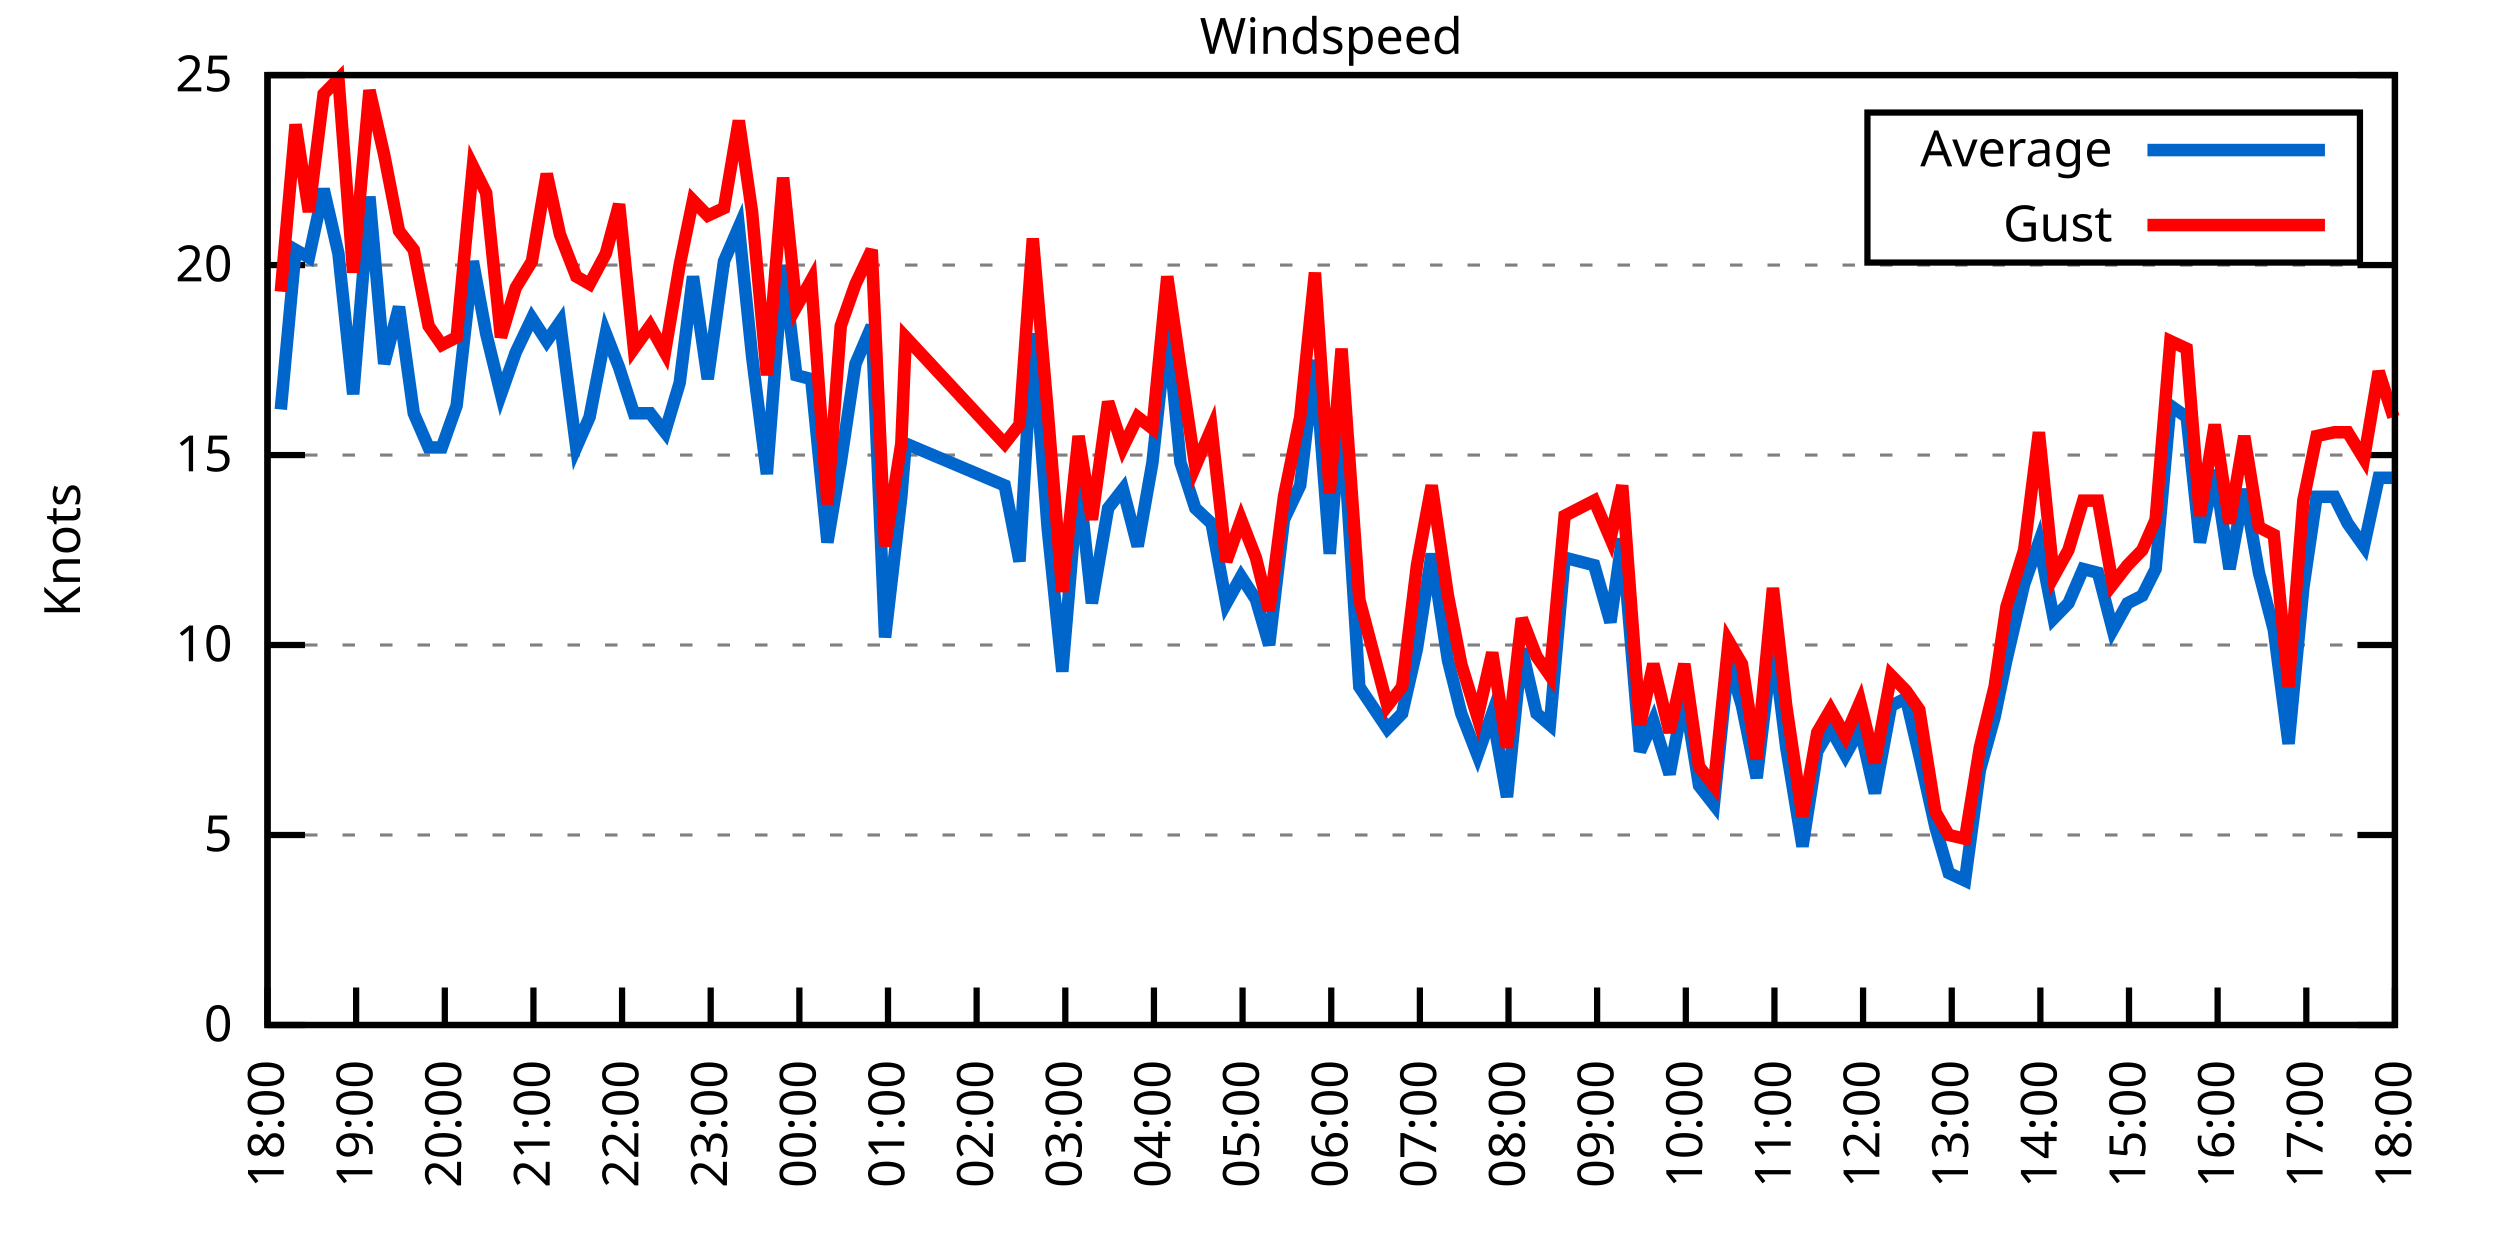
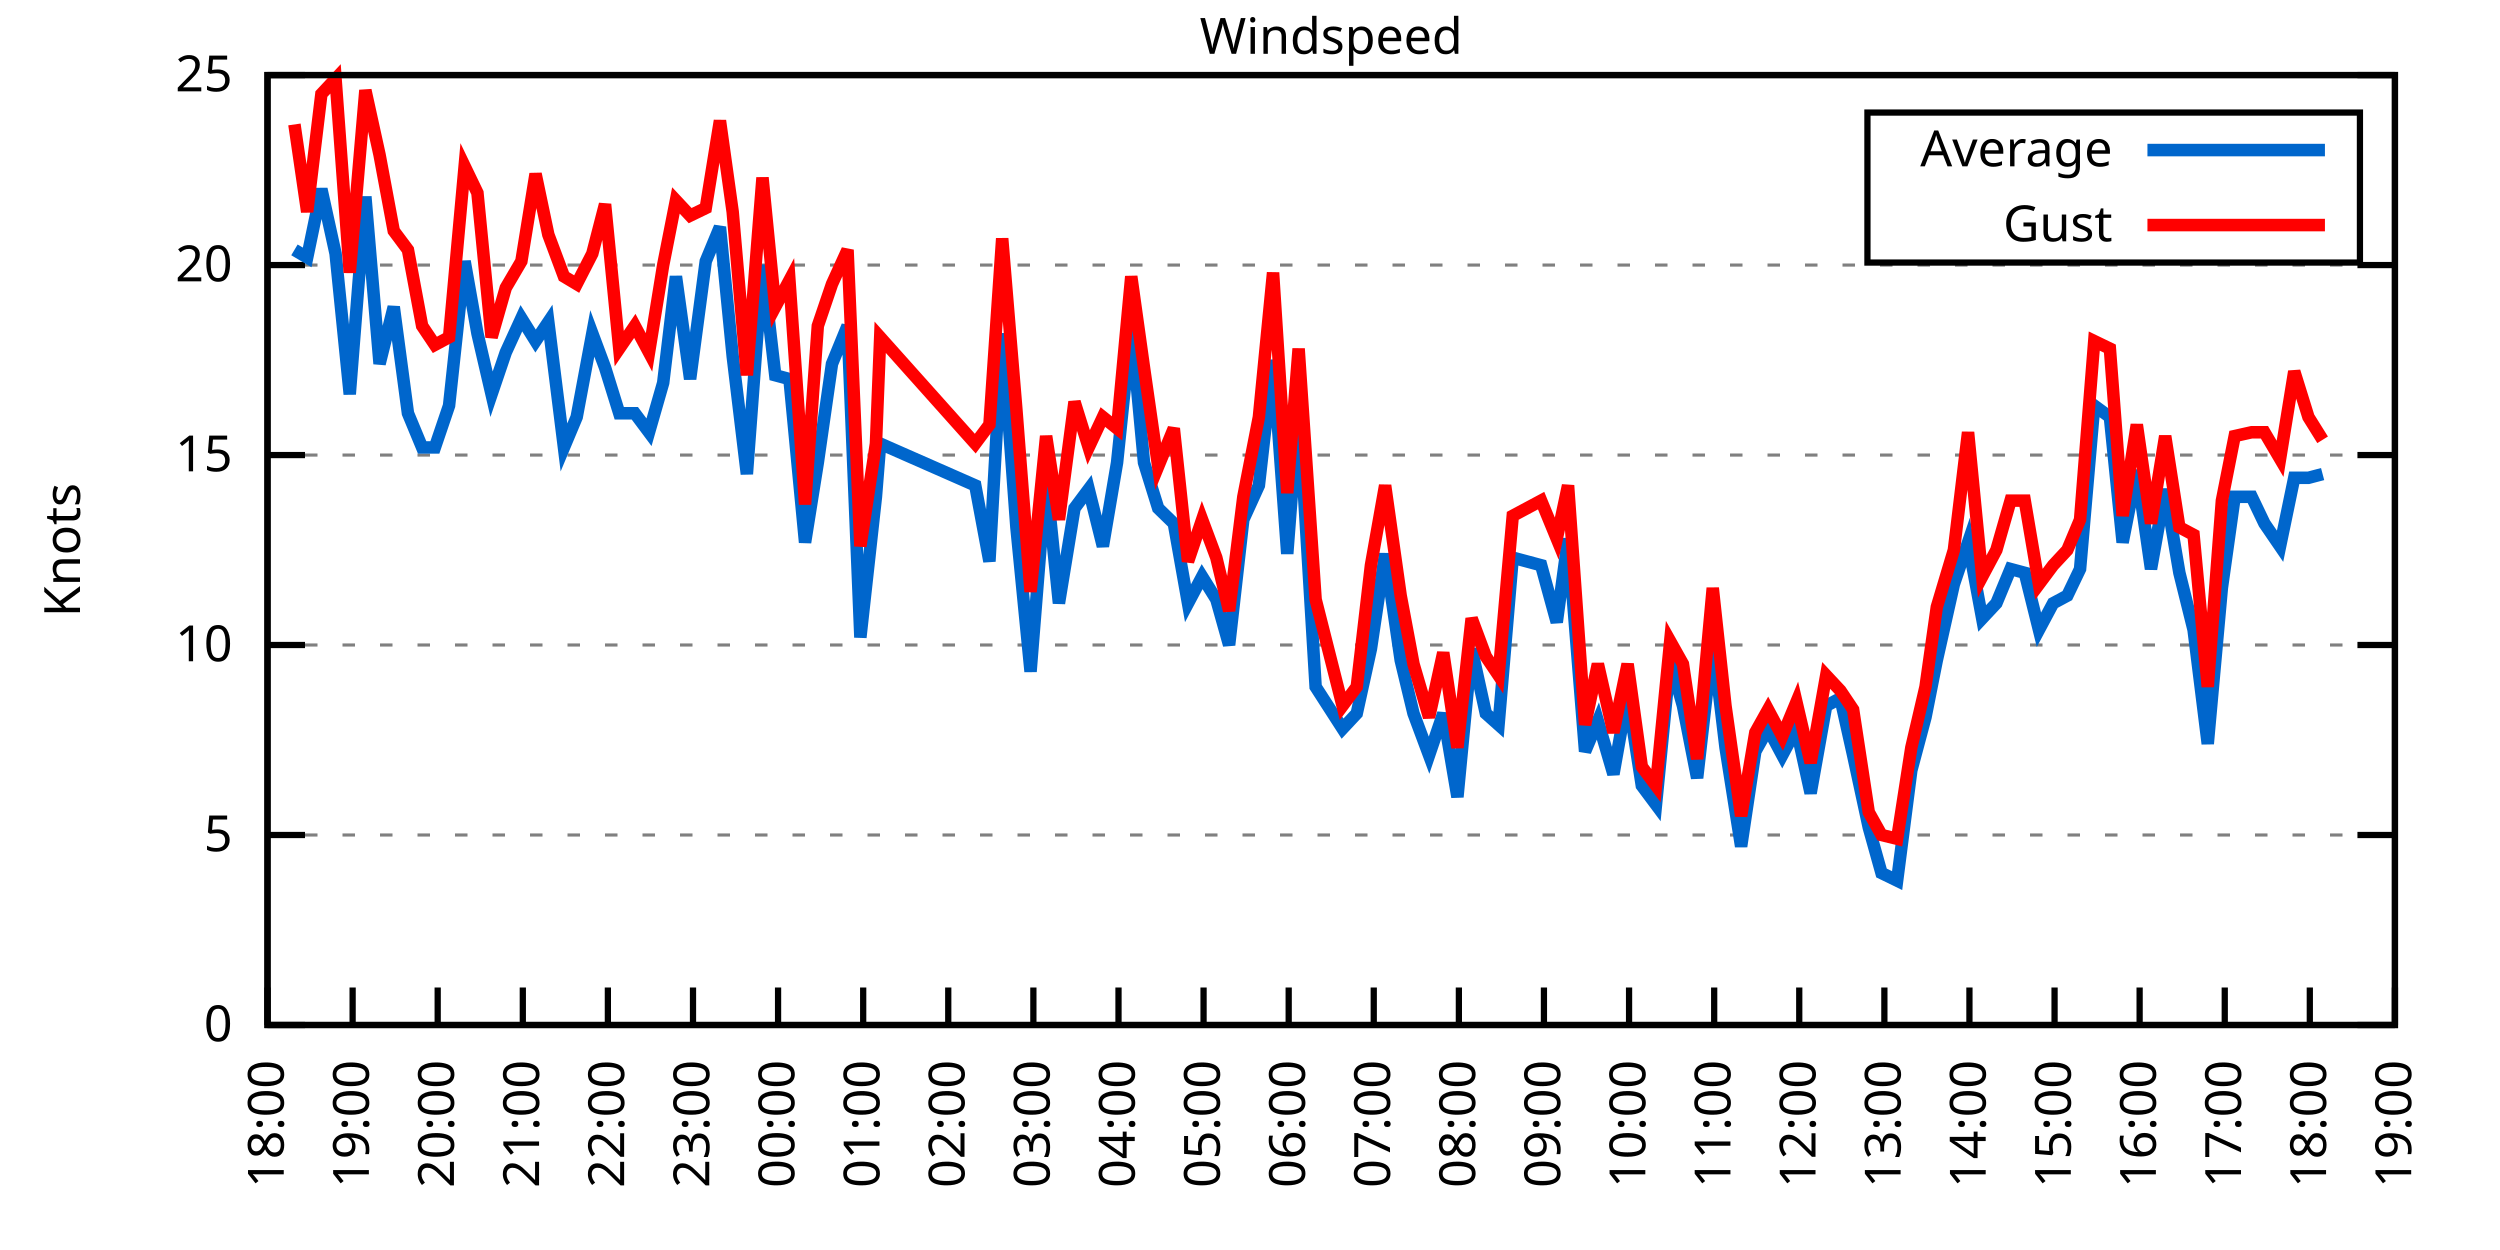
<svg xmlns="http://www.w3.org/2000/svg" xmlns:xlink="http://www.w3.org/1999/xlink" width="400" height="200" viewBox="0 0 400 200">
  <g id="gnuplot_canvas">
    <rect x="0" y="0" width="400" height="200" fill="none" />
    <defs>
      <circle id="gpDot" r="0.5" stroke-width="0.5" stroke="currentColor" />
      <path id="gpPt0" stroke-width="0.333" stroke="currentColor" d="M-1,0 h2 M0,-1 v2" />
      <path id="gpPt1" stroke-width="0.333" stroke="currentColor" d="M-1,-1 L1,1 M1,-1 L-1,1" />
      <path id="gpPt2" stroke-width="0.333" stroke="currentColor" d="M-1,0 L1,0 M0,-1 L0,1 M-1,-1 L1,1 M-1,1 L1,-1" />
      <rect id="gpPt3" stroke-width="0.333" stroke="currentColor" x="-1" y="-1" width="2" height="2" />
      <rect id="gpPt4" stroke-width="0.333" stroke="currentColor" fill="currentColor" x="-1" y="-1" width="2" height="2" />
      <circle id="gpPt5" stroke-width="0.333" stroke="currentColor" cx="0" cy="0" r="1" />
      <use xlink:href="#gpPt5" id="gpPt6" fill="currentColor" stroke="none" />
      <path id="gpPt7" stroke-width="0.333" stroke="currentColor" d="M0,-1.33 L-1.33,0.67 L1.33,0.67 z" />
      <use xlink:href="#gpPt7" id="gpPt8" fill="currentColor" stroke="none" />
      <use xlink:href="#gpPt7" id="gpPt9" stroke="currentColor" transform="rotate(180)" />
      <use xlink:href="#gpPt9" id="gpPt10" fill="currentColor" stroke="none" />
      <use xlink:href="#gpPt3" id="gpPt11" stroke="currentColor" transform="rotate(45)" />
      <use xlink:href="#gpPt11" id="gpPt12" fill="currentColor" stroke="none" />
      <path id="gpPt13" stroke-width="0.333" stroke="currentColor" d="M0,1.330 L1.265,0.411 L0.782,-1.067 L-0.782,-1.076 L-1.265,0.411 z" />
      <use xlink:href="#gpPt13" id="gpPt14" fill="currentColor" stroke="none" />
      <filter id="textbox" filterUnits="objectBoundingBox" x="0" y="0" height="1" width="1">
        <feFlood flood-color="white" flood-opacity="1" result="bgnd" />
        <feComposite in="SourceGraphic" in2="bgnd" operator="atop" />
      </filter>
      <filter id="greybox" filterUnits="objectBoundingBox" x="0" y="0" height="1" width="1">
        <feFlood flood-color="lightgrey" flood-opacity="1" result="grey" />
        <feComposite in="SourceGraphic" in2="grey" operator="atop" />
      </filter>
    </defs>
    <g fill="none" color="white" stroke="currentColor" stroke-width="1.00" stroke-linecap="butt" stroke-linejoin="miter">
</g>
    <g fill="none" color="black" stroke="currentColor" stroke-width="1.00" stroke-linecap="butt" stroke-linejoin="miter">
      <g stroke="none" shape-rendering="crispEdges">
        <polygon fill="rgb(255, 255, 255)" points="42.80,164.00 383.18,164.00 383.18,12.02 42.80,12.02 " />
      </g>
    </g>
    <g fill="none" color="black" stroke="currentColor" stroke-width="1.00" stroke-linecap="butt" stroke-linejoin="miter">
</g>
    <g fill="none" color="black" stroke="black" stroke-width="0.50" stroke-linecap="butt" stroke-linejoin="miter">
</g>
    <g fill="none" color="gray" stroke="currentColor" stroke-width="0.50" stroke-linecap="butt" stroke-linejoin="miter">
      <path stroke="gray" stroke-dasharray="2,4" class="gridline" d="M42.80,164.00 L383.19,164.00  " />
    </g>
    <g fill="none" color="gray" stroke="gray" stroke-width="1.00" stroke-linecap="butt" stroke-linejoin="miter">
</g>
    <g fill="none" color="black" stroke="currentColor" stroke-width="1.00" stroke-linecap="butt" stroke-linejoin="miter">
      <path stroke="black" d="M42.80,164.00 L48.80,164.00 M383.19,164.00 L377.19,164.00  " />
      <g transform="translate(37.20,166.60)" stroke="none" fill="black" font-family="Sans" font-size="8.00" text-anchor="end">
        <text>
          <tspan font-family="Sans"> 0</tspan>
        </text>
      </g>
    </g>
    <g fill="none" color="black" stroke="currentColor" stroke-width="1.00" stroke-linecap="butt" stroke-linejoin="miter">
</g>
    <g fill="none" color="black" stroke="black" stroke-width="0.50" stroke-linecap="butt" stroke-linejoin="miter">
</g>
    <g fill="none" color="gray" stroke="currentColor" stroke-width="0.50" stroke-linecap="butt" stroke-linejoin="miter">
      <path stroke="gray" stroke-dasharray="2,4" class="gridline" d="M42.80,133.60 L383.19,133.60  " />
    </g>
    <g fill="none" color="gray" stroke="gray" stroke-width="1.00" stroke-linecap="butt" stroke-linejoin="miter">
</g>
    <g fill="none" color="black" stroke="currentColor" stroke-width="1.00" stroke-linecap="butt" stroke-linejoin="miter">
      <path stroke="black" d="M42.80,133.60 L48.80,133.60 M383.19,133.60 L377.19,133.60  " />
      <g transform="translate(37.20,136.20)" stroke="none" fill="black" font-family="Sans" font-size="8.00" text-anchor="end">
        <text>
          <tspan font-family="Sans"> 5</tspan>
        </text>
      </g>
    </g>
    <g fill="none" color="black" stroke="currentColor" stroke-width="1.00" stroke-linecap="butt" stroke-linejoin="miter">
</g>
    <g fill="none" color="black" stroke="black" stroke-width="0.50" stroke-linecap="butt" stroke-linejoin="miter">
</g>
    <g fill="none" color="gray" stroke="currentColor" stroke-width="0.50" stroke-linecap="butt" stroke-linejoin="miter">
      <path stroke="gray" stroke-dasharray="2,4" class="gridline" d="M42.80,103.20 L383.19,103.20  " />
    </g>
    <g fill="none" color="gray" stroke="gray" stroke-width="1.00" stroke-linecap="butt" stroke-linejoin="miter">
</g>
    <g fill="none" color="black" stroke="currentColor" stroke-width="1.00" stroke-linecap="butt" stroke-linejoin="miter">
      <path stroke="black" d="M42.80,103.20 L48.80,103.20 M383.19,103.20 L377.19,103.20  " />
      <g transform="translate(37.20,105.80)" stroke="none" fill="black" font-family="Sans" font-size="8.00" text-anchor="end">
        <text>
          <tspan font-family="Sans"> 10</tspan>
        </text>
      </g>
    </g>
    <g fill="none" color="black" stroke="currentColor" stroke-width="1.00" stroke-linecap="butt" stroke-linejoin="miter">
</g>
    <g fill="none" color="black" stroke="black" stroke-width="0.50" stroke-linecap="butt" stroke-linejoin="miter">
</g>
    <g fill="none" color="gray" stroke="currentColor" stroke-width="0.50" stroke-linecap="butt" stroke-linejoin="miter">
      <path stroke="gray" stroke-dasharray="2,4" class="gridline" d="M42.80,72.81 L383.19,72.81  " />
    </g>
    <g fill="none" color="gray" stroke="gray" stroke-width="1.00" stroke-linecap="butt" stroke-linejoin="miter">
</g>
    <g fill="none" color="black" stroke="currentColor" stroke-width="1.00" stroke-linecap="butt" stroke-linejoin="miter">
      <path stroke="black" d="M42.80,72.81 L48.80,72.81 M383.19,72.81 L377.19,72.81  " />
      <g transform="translate(37.20,75.41)" stroke="none" fill="black" font-family="Sans" font-size="8.00" text-anchor="end">
        <text>
          <tspan font-family="Sans"> 15</tspan>
        </text>
      </g>
    </g>
    <g fill="none" color="black" stroke="currentColor" stroke-width="1.00" stroke-linecap="butt" stroke-linejoin="miter">
</g>
    <g fill="none" color="black" stroke="black" stroke-width="0.50" stroke-linecap="butt" stroke-linejoin="miter">
</g>
    <g fill="none" color="gray" stroke="currentColor" stroke-width="0.50" stroke-linecap="butt" stroke-linejoin="miter">
      <path stroke="gray" stroke-dasharray="2,4" class="gridline" d="M42.80,42.41 L383.19,42.41  " />
    </g>
    <g fill="none" color="gray" stroke="gray" stroke-width="1.00" stroke-linecap="butt" stroke-linejoin="miter">
</g>
    <g fill="none" color="black" stroke="currentColor" stroke-width="1.00" stroke-linecap="butt" stroke-linejoin="miter">
      <path stroke="black" d="M42.80,42.41 L48.80,42.41 M383.19,42.41 L377.19,42.41  " />
      <g transform="translate(37.20,45.01)" stroke="none" fill="black" font-family="Sans" font-size="8.00" text-anchor="end">
        <text>
          <tspan font-family="Sans"> 20</tspan>
        </text>
      </g>
    </g>
    <g fill="none" color="black" stroke="currentColor" stroke-width="1.00" stroke-linecap="butt" stroke-linejoin="miter">
</g>
    <g fill="none" color="black" stroke="black" stroke-width="0.50" stroke-linecap="butt" stroke-linejoin="miter">
</g>
    <g fill="none" color="gray" stroke="currentColor" stroke-width="0.50" stroke-linecap="butt" stroke-linejoin="miter">
      <path stroke="gray" stroke-dasharray="2,4" class="gridline" d="M42.80,12.01 L383.19,12.01  " />
    </g>
    <g fill="none" color="gray" stroke="gray" stroke-width="1.00" stroke-linecap="butt" stroke-linejoin="miter">
</g>
    <g fill="none" color="black" stroke="currentColor" stroke-width="1.00" stroke-linecap="butt" stroke-linejoin="miter">
      <path stroke="black" d="M42.80,12.01 L48.80,12.01 M383.19,12.01 L377.19,12.01  " />
      <g transform="translate(37.20,14.61)" stroke="none" fill="black" font-family="Sans" font-size="8.00" text-anchor="end">
        <text>
          <tspan font-family="Sans"> 25</tspan>
        </text>
      </g>
    </g>
    <g fill="none" color="black" stroke="currentColor" stroke-width="1.00" stroke-linecap="butt" stroke-linejoin="miter">
      <path stroke="black" d="M42.80,164.00 L42.80,158.00  " />
      <g transform="translate(45.40,169.60) rotate(270.00)" stroke="none" fill="black" font-family="Sans" font-size="8.00" text-anchor="end">
        <text>
          <tspan font-family="Sans">18:00</tspan>
        </text>
      </g>
    </g>
    <g fill="none" color="black" stroke="currentColor" stroke-width="1.00" stroke-linecap="butt" stroke-linejoin="miter">
-       <path stroke="black" d="M56.98,164.00 L56.98,158.00  " />
-       <g transform="translate(59.58,169.60) rotate(270.00)" stroke="none" fill="black" font-family="Sans" font-size="8.00" text-anchor="end">
+       <path stroke="black" d="M56.42,164.00 L56.42,158.00  " />
+       <g transform="translate(59.02,169.60) rotate(270.00)" stroke="none" fill="black" font-family="Sans" font-size="8.00" text-anchor="end">
        <text>
          <tspan font-family="Sans">19:00</tspan>
        </text>
      </g>
    </g>
    <g fill="none" color="black" stroke="currentColor" stroke-width="1.00" stroke-linecap="butt" stroke-linejoin="miter">
-       <path stroke="black" d="M71.17,164.00 L71.17,158.00  " />
-       <g transform="translate(73.77,169.60) rotate(270.00)" stroke="none" fill="black" font-family="Sans" font-size="8.00" text-anchor="end">
+       <path stroke="black" d="M70.03,164.00 L70.03,158.00  " />
+       <g transform="translate(72.63,169.60) rotate(270.00)" stroke="none" fill="black" font-family="Sans" font-size="8.00" text-anchor="end">
        <text>
          <tspan font-family="Sans">20:00</tspan>
        </text>
      </g>
    </g>
    <g fill="none" color="black" stroke="currentColor" stroke-width="1.00" stroke-linecap="butt" stroke-linejoin="miter">
-       <path stroke="black" d="M85.35,164.00 L85.35,158.00  " />
-       <g transform="translate(87.95,169.60) rotate(270.00)" stroke="none" fill="black" font-family="Sans" font-size="8.00" text-anchor="end">
+       <path stroke="black" d="M83.65,164.00 L83.65,158.00  " />
+       <g transform="translate(86.25,169.60) rotate(270.00)" stroke="none" fill="black" font-family="Sans" font-size="8.00" text-anchor="end">
        <text>
          <tspan font-family="Sans">21:00</tspan>
        </text>
      </g>
    </g>
    <g fill="none" color="black" stroke="currentColor" stroke-width="1.00" stroke-linecap="butt" stroke-linejoin="miter">
-       <path stroke="black" d="M99.53,164.00 L99.53,158.00  " />
-       <g transform="translate(102.13,169.60) rotate(270.00)" stroke="none" fill="black" font-family="Sans" font-size="8.00" text-anchor="end">
+       <path stroke="black" d="M97.26,164.00 L97.26,158.00  " />
+       <g transform="translate(99.86,169.60) rotate(270.00)" stroke="none" fill="black" font-family="Sans" font-size="8.00" text-anchor="end">
        <text>
          <tspan font-family="Sans">22:00</tspan>
        </text>
      </g>
    </g>
    <g fill="none" color="black" stroke="currentColor" stroke-width="1.00" stroke-linecap="butt" stroke-linejoin="miter">
-       <path stroke="black" d="M113.71,164.00 L113.71,158.00  " />
-       <g transform="translate(116.31,169.60) rotate(270.00)" stroke="none" fill="black" font-family="Sans" font-size="8.00" text-anchor="end">
+       <path stroke="black" d="M110.88,164.00 L110.88,158.00  " />
+       <g transform="translate(113.48,169.60) rotate(270.00)" stroke="none" fill="black" font-family="Sans" font-size="8.00" text-anchor="end">
        <text>
          <tspan font-family="Sans">23:00</tspan>
        </text>
      </g>
    </g>
    <g fill="none" color="black" stroke="currentColor" stroke-width="1.00" stroke-linecap="butt" stroke-linejoin="miter">
-       <path stroke="black" d="M127.90,164.00 L127.90,158.00  " />
-       <g transform="translate(130.50,169.60) rotate(270.00)" stroke="none" fill="black" font-family="Sans" font-size="8.00" text-anchor="end">
+       <path stroke="black" d="M124.49,164.00 L124.49,158.00  " />
+       <g transform="translate(127.09,169.60) rotate(270.00)" stroke="none" fill="black" font-family="Sans" font-size="8.00" text-anchor="end">
        <text>
          <tspan font-family="Sans">00:00</tspan>
        </text>
      </g>
    </g>
    <g fill="none" color="black" stroke="currentColor" stroke-width="1.00" stroke-linecap="butt" stroke-linejoin="miter">
-       <path stroke="black" d="M142.08,164.00 L142.08,158.00  " />
-       <g transform="translate(144.68,169.60) rotate(270.00)" stroke="none" fill="black" font-family="Sans" font-size="8.00" text-anchor="end">
+       <path stroke="black" d="M138.11,164.00 L138.11,158.00  " />
+       <g transform="translate(140.71,169.60) rotate(270.00)" stroke="none" fill="black" font-family="Sans" font-size="8.00" text-anchor="end">
        <text>
          <tspan font-family="Sans">01:00</tspan>
        </text>
      </g>
    </g>
    <g fill="none" color="black" stroke="currentColor" stroke-width="1.00" stroke-linecap="butt" stroke-linejoin="miter">
-       <path stroke="black" d="M156.26,164.00 L156.26,158.00  " />
-       <g transform="translate(158.86,169.60) rotate(270.00)" stroke="none" fill="black" font-family="Sans" font-size="8.00" text-anchor="end">
+       <path stroke="black" d="M151.72,164.00 L151.72,158.00  " />
+       <g transform="translate(154.32,169.60) rotate(270.00)" stroke="none" fill="black" font-family="Sans" font-size="8.00" text-anchor="end">
        <text>
          <tspan font-family="Sans">02:00</tspan>
        </text>
      </g>
    </g>
    <g fill="none" color="black" stroke="currentColor" stroke-width="1.00" stroke-linecap="butt" stroke-linejoin="miter">
-       <path stroke="black" d="M170.45,164.00 L170.45,158.00  " />
-       <g transform="translate(173.05,169.60) rotate(270.00)" stroke="none" fill="black" font-family="Sans" font-size="8.00" text-anchor="end">
+       <path stroke="black" d="M165.34,164.00 L165.34,158.00  " />
+       <g transform="translate(167.94,169.60) rotate(270.00)" stroke="none" fill="black" font-family="Sans" font-size="8.00" text-anchor="end">
        <text>
          <tspan font-family="Sans">03:00</tspan>
        </text>
      </g>
    </g>
    <g fill="none" color="black" stroke="currentColor" stroke-width="1.00" stroke-linecap="butt" stroke-linejoin="miter">
-       <path stroke="black" d="M184.63,164.00 L184.63,158.00  " />
-       <g transform="translate(187.23,169.60) rotate(270.00)" stroke="none" fill="black" font-family="Sans" font-size="8.00" text-anchor="end">
+       <path stroke="black" d="M178.96,164.00 L178.96,158.00  " />
+       <g transform="translate(181.56,169.60) rotate(270.00)" stroke="none" fill="black" font-family="Sans" font-size="8.00" text-anchor="end">
        <text>
          <tspan font-family="Sans">04:00</tspan>
        </text>
      </g>
    </g>
    <g fill="none" color="black" stroke="currentColor" stroke-width="1.00" stroke-linecap="butt" stroke-linejoin="miter">
-       <path stroke="black" d="M198.81,164.00 L198.81,158.00  " />
-       <g transform="translate(201.41,169.60) rotate(270.00)" stroke="none" fill="black" font-family="Sans" font-size="8.00" text-anchor="end">
+       <path stroke="black" d="M192.57,164.00 L192.57,158.00  " />
+       <g transform="translate(195.17,169.60) rotate(270.00)" stroke="none" fill="black" font-family="Sans" font-size="8.00" text-anchor="end">
        <text>
          <tspan font-family="Sans">05:00</tspan>
        </text>
      </g>
    </g>
    <g fill="none" color="black" stroke="currentColor" stroke-width="1.00" stroke-linecap="butt" stroke-linejoin="miter">
-       <path stroke="black" d="M213.00,164.00 L213.00,158.00  " />
-       <g transform="translate(215.60,169.60) rotate(270.00)" stroke="none" fill="black" font-family="Sans" font-size="8.00" text-anchor="end">
+       <path stroke="black" d="M206.19,164.00 L206.19,158.00  " />
+       <g transform="translate(208.79,169.60) rotate(270.00)" stroke="none" fill="black" font-family="Sans" font-size="8.00" text-anchor="end">
        <text>
          <tspan font-family="Sans">06:00</tspan>
        </text>
      </g>
    </g>
    <g fill="none" color="black" stroke="currentColor" stroke-width="1.00" stroke-linecap="butt" stroke-linejoin="miter">
-       <path stroke="black" d="M227.18,164.00 L227.18,158.00  " />
-       <g transform="translate(229.78,169.60) rotate(270.00)" stroke="none" fill="black" font-family="Sans" font-size="8.00" text-anchor="end">
+       <path stroke="black" d="M219.80,164.00 L219.80,158.00  " />
+       <g transform="translate(222.40,169.60) rotate(270.00)" stroke="none" fill="black" font-family="Sans" font-size="8.00" text-anchor="end">
        <text>
          <tspan font-family="Sans">07:00</tspan>
        </text>
      </g>
    </g>
    <g fill="none" color="black" stroke="currentColor" stroke-width="1.00" stroke-linecap="butt" stroke-linejoin="miter">
-       <path stroke="black" d="M241.36,164.00 L241.36,158.00  " />
-       <g transform="translate(243.96,169.60) rotate(270.00)" stroke="none" fill="black" font-family="Sans" font-size="8.00" text-anchor="end">
+       <path stroke="black" d="M233.42,164.00 L233.42,158.00  " />
+       <g transform="translate(236.02,169.60) rotate(270.00)" stroke="none" fill="black" font-family="Sans" font-size="8.00" text-anchor="end">
        <text>
          <tspan font-family="Sans">08:00</tspan>
        </text>
      </g>
    </g>
    <g fill="none" color="black" stroke="currentColor" stroke-width="1.00" stroke-linecap="butt" stroke-linejoin="miter">
-       <path stroke="black" d="M255.54,164.00 L255.54,158.00  " />
-       <g transform="translate(258.14,169.60) rotate(270.00)" stroke="none" fill="black" font-family="Sans" font-size="8.00" text-anchor="end">
+       <path stroke="black" d="M247.03,164.00 L247.03,158.00  " />
+       <g transform="translate(249.63,169.60) rotate(270.00)" stroke="none" fill="black" font-family="Sans" font-size="8.00" text-anchor="end">
        <text>
          <tspan font-family="Sans">09:00</tspan>
        </text>
      </g>
    </g>
    <g fill="none" color="black" stroke="currentColor" stroke-width="1.00" stroke-linecap="butt" stroke-linejoin="miter">
-       <path stroke="black" d="M269.73,164.00 L269.73,158.00  " />
-       <g transform="translate(272.33,169.60) rotate(270.00)" stroke="none" fill="black" font-family="Sans" font-size="8.00" text-anchor="end">
+       <path stroke="black" d="M260.65,164.00 L260.65,158.00  " />
+       <g transform="translate(263.25,169.60) rotate(270.00)" stroke="none" fill="black" font-family="Sans" font-size="8.00" text-anchor="end">
        <text>
          <tspan font-family="Sans">10:00</tspan>
        </text>
      </g>
    </g>
    <g fill="none" color="black" stroke="currentColor" stroke-width="1.00" stroke-linecap="butt" stroke-linejoin="miter">
-       <path stroke="black" d="M283.91,164.00 L283.91,158.00  " />
-       <g transform="translate(286.51,169.60) rotate(270.00)" stroke="none" fill="black" font-family="Sans" font-size="8.00" text-anchor="end">
+       <path stroke="black" d="M274.27,164.00 L274.27,158.00  " />
+       <g transform="translate(276.87,169.60) rotate(270.00)" stroke="none" fill="black" font-family="Sans" font-size="8.00" text-anchor="end">
        <text>
          <tspan font-family="Sans">11:00</tspan>
        </text>
      </g>
    </g>
    <g fill="none" color="black" stroke="currentColor" stroke-width="1.00" stroke-linecap="butt" stroke-linejoin="miter">
-       <path stroke="black" d="M298.09,164.00 L298.09,158.00  " />
-       <g transform="translate(300.69,169.60) rotate(270.00)" stroke="none" fill="black" font-family="Sans" font-size="8.00" text-anchor="end">
+       <path stroke="black" d="M287.88,164.00 L287.88,158.00  " />
+       <g transform="translate(290.48,169.60) rotate(270.00)" stroke="none" fill="black" font-family="Sans" font-size="8.00" text-anchor="end">
        <text>
          <tspan font-family="Sans">12:00</tspan>
        </text>
      </g>
    </g>
    <g fill="none" color="black" stroke="currentColor" stroke-width="1.00" stroke-linecap="butt" stroke-linejoin="miter">
-       <path stroke="black" d="M312.28,164.00 L312.28,158.00  " />
-       <g transform="translate(314.88,169.60) rotate(270.00)" stroke="none" fill="black" font-family="Sans" font-size="8.00" text-anchor="end">
+       <path stroke="black" d="M301.50,164.00 L301.50,158.00  " />
+       <g transform="translate(304.10,169.60) rotate(270.00)" stroke="none" fill="black" font-family="Sans" font-size="8.00" text-anchor="end">
        <text>
          <tspan font-family="Sans">13:00</tspan>
        </text>
      </g>
    </g>
    <g fill="none" color="black" stroke="currentColor" stroke-width="1.00" stroke-linecap="butt" stroke-linejoin="miter">
-       <path stroke="black" d="M326.46,164.00 L326.46,158.00  " />
-       <g transform="translate(329.06,169.60) rotate(270.00)" stroke="none" fill="black" font-family="Sans" font-size="8.00" text-anchor="end">
+       <path stroke="black" d="M315.11,164.00 L315.11,158.00  " />
+       <g transform="translate(317.71,169.60) rotate(270.00)" stroke="none" fill="black" font-family="Sans" font-size="8.00" text-anchor="end">
        <text>
          <tspan font-family="Sans">14:00</tspan>
        </text>
      </g>
    </g>
    <g fill="none" color="black" stroke="currentColor" stroke-width="1.00" stroke-linecap="butt" stroke-linejoin="miter">
-       <path stroke="black" d="M340.64,164.00 L340.64,158.00  " />
-       <g transform="translate(343.24,169.60) rotate(270.00)" stroke="none" fill="black" font-family="Sans" font-size="8.00" text-anchor="end">
+       <path stroke="black" d="M328.73,164.00 L328.73,158.00  " />
+       <g transform="translate(331.33,169.60) rotate(270.00)" stroke="none" fill="black" font-family="Sans" font-size="8.00" text-anchor="end">
        <text>
          <tspan font-family="Sans">15:00</tspan>
        </text>
      </g>
    </g>
    <g fill="none" color="black" stroke="currentColor" stroke-width="1.00" stroke-linecap="butt" stroke-linejoin="miter">
-       <path stroke="black" d="M354.82,164.00 L354.82,158.00  " />
-       <g transform="translate(357.42,169.60) rotate(270.00)" stroke="none" fill="black" font-family="Sans" font-size="8.00" text-anchor="end">
+       <path stroke="black" d="M342.34,164.00 L342.34,158.00  " />
+       <g transform="translate(344.94,169.60) rotate(270.00)" stroke="none" fill="black" font-family="Sans" font-size="8.00" text-anchor="end">
        <text>
          <tspan font-family="Sans">16:00</tspan>
        </text>
      </g>
    </g>
    <g fill="none" color="black" stroke="currentColor" stroke-width="1.00" stroke-linecap="butt" stroke-linejoin="miter">
-       <path stroke="black" d="M369.01,164.00 L369.01,158.00  " />
-       <g transform="translate(371.61,169.60) rotate(270.00)" stroke="none" fill="black" font-family="Sans" font-size="8.00" text-anchor="end">
+       <path stroke="black" d="M355.96,164.00 L355.96,158.00  " />
+       <g transform="translate(358.56,169.60) rotate(270.00)" stroke="none" fill="black" font-family="Sans" font-size="8.00" text-anchor="end">
        <text>
          <tspan font-family="Sans">17:00</tspan>
+         </text>
+       </g>
+     </g>
+     <g fill="none" color="black" stroke="currentColor" stroke-width="1.00" stroke-linecap="butt" stroke-linejoin="miter">
+       <path stroke="black" d="M369.57,164.00 L369.57,158.00  " />
+       <g transform="translate(372.17,169.60) rotate(270.00)" stroke="none" fill="black" font-family="Sans" font-size="8.00" text-anchor="end">
+         <text>
+           <tspan font-family="Sans">18:00</tspan>
        </text>
      </g>
    </g>
    <g fill="none" color="black" stroke="currentColor" stroke-width="1.00" stroke-linecap="butt" stroke-linejoin="miter">
      <path stroke="black" d="M383.19,164.00 L383.19,158.00  " />
      <g transform="translate(385.79,169.60) rotate(270.00)" stroke="none" fill="black" font-family="Sans" font-size="8.00" text-anchor="end">
        <text>
-           <tspan font-family="Sans">18:00</tspan>
+           <tspan font-family="Sans">19:00</tspan>
        </text>
      </g>
    </g>
    <g fill="none" color="black" stroke="currentColor" stroke-width="1.00" stroke-linecap="butt" stroke-linejoin="miter">
</g>
    <g fill="none" color="black" stroke="currentColor" stroke-width="1.00" stroke-linecap="butt" stroke-linejoin="miter">
      <path stroke="black" d="M42.80,12.01 L42.80,164.00 L383.19,164.00 L383.19,12.01 L42.80,12.01 Z  " />
    </g>
    <g fill="none" color="black" stroke="currentColor" stroke-width="1.00" stroke-linecap="butt" stroke-linejoin="miter">
</g>
    <g fill="none" color="black" stroke="currentColor" stroke-width="1.00" stroke-linecap="butt" stroke-linejoin="miter">
      <path stroke="black" d="M298.79,42.01 L298.79,18.01 L377.59,18.01 L377.59,42.01 L298.79,42.01 Z  " />
    </g>
    <g id="Windspeed_plot_1">
      <g fill="none" color="white" stroke="black" stroke-width="2.00" stroke-linecap="butt" stroke-linejoin="miter">
</g>
      <g fill="none" color="black" stroke="currentColor" stroke-width="2.00" stroke-linecap="butt" stroke-linejoin="miter">
        <g transform="translate(337.99,26.61)" stroke="none" fill="black" font-family="Sans" font-size="8.00" text-anchor="end">
          <text>
            <tspan font-family="Sans">Average</tspan>
          </text>
        </g>
      </g>
      <g fill="none" color="black" stroke="currentColor" stroke-width="2.00" stroke-linecap="butt" stroke-linejoin="miter">
-         <path stroke="rgb(  0, 102, 204)" d="M343.59,24.01 L371.99,24.01 M44.93,65.51 L47.29,39.98 L49.42,41.19 L51.78,30.25 L54.15,40.58 L56.51,63.08   L59.11,31.46 L61.47,58.21 L63.84,49.10 L66.20,66.12 L68.57,71.59 L70.69,71.59 L73.06,64.90 L75.66,41.80   L77.78,53.35 L80.15,63.08 L82.51,56.39 L85.11,50.92 L87.48,54.57 L89.60,51.53 L92.20,71.59 L94.33,66.73   L96.93,53.35 L99.06,58.82 L101.42,66.12 L104.02,66.12 L106.39,69.16 L108.75,61.25 L110.88,44.23 L113.24,60.65   L115.84,41.80 L118.21,36.33 L120.33,57.00 L122.70,75.85 L125.30,42.41 L127.42,60.04 L129.79,60.65 L132.39,86.79   L134.52,74.02 L136.88,58.21 L139.48,52.14 L141.61,101.99 L144.21,79.49 L144.92,70.98 L160.75,77.67 L163.12,89.83   L165.25,53.35 L167.61,84.36 L169.97,107.46 L172.57,76.45 L174.70,96.52 L177.30,81.32 L179.67,78.28 L182.03,87.40   L184.39,74.02 L186.76,52.14 L188.88,74.02 L191.25,81.32 L193.85,83.75 L196.21,96.52 L198.58,92.26 L200.94,95.91   L203.07,103.20 L205.43,83.14 L208.03,77.67 L210.39,57.61 L212.76,88.61 L214.65,64.90 L217.49,109.89 L221.98,116.58   L224.34,114.15 L226.71,103.81 L229.07,88.61 L231.67,105.64 L233.80,114.15 L236.40,120.83 L238.76,114.15 L241.12,127.52   L243.49,103.81 L245.85,114.15 L247.98,115.97 L250.34,89.22 L255.07,90.44 L257.67,99.56 L259.56,86.18 L262.40,120.23   L264.53,115.36 L267.13,123.87 L269.49,111.11 L271.85,125.70 L274.22,128.74 L276.58,105.64 L278.71,112.93 L281.07,124.48   L283.67,102.60 L285.80,119.62 L288.40,135.43 L290.76,120.23 L292.89,116.58 L295.26,120.83 L297.62,116.58 L299.98,126.91   L302.58,112.93 L304.95,111.72 L307.08,120.83 L309.68,132.39 L311.80,139.68 L314.40,140.90 L316.77,123.27 L319.13,114.76   L321.02,105.64 L323.86,93.48 L326.22,86.79 L328.59,98.95 L330.95,96.52 L333.31,91.04 L335.68,91.65 L338.04,100.77   L340.40,96.52 L342.77,95.30 L344.90,91.04 L347.26,64.90 L349.86,66.73 L351.99,86.79 L354.35,75.24 L356.72,91.04   L359.08,78.28 L361.44,91.65 L363.81,100.77 L366.17,119.01 L368.53,94.08 L370.66,79.49 L373.50,79.49 L375.63,83.75   L378.23,87.40 L380.59,76.45 L382.95,76.45  " />
+         <path stroke="rgb(  0, 102, 204)" d="M343.59,24.01 L371.99,24.01 M47.11,39.98 L49.15,41.19 L51.42,30.25 L53.69,40.58 L55.96,63.08 L58.46,31.46   L60.73,58.21 L63.00,49.10 L65.27,66.12 L67.54,71.59 L69.58,71.59 L71.85,64.90 L74.34,41.80 L76.39,53.35   L78.65,63.08 L80.92,56.39 L83.42,50.92 L85.69,54.57 L87.73,51.53 L90.23,71.59 L92.27,66.73 L94.77,53.35   L96.81,58.82 L99.08,66.12 L101.57,66.12 L103.84,69.16 L106.11,61.25 L108.15,44.23 L110.42,60.65 L112.92,41.80   L115.19,36.33 L117.23,57.00 L119.50,75.85 L122.00,42.41 L124.04,60.04 L126.31,60.65 L128.81,86.79 L130.85,74.02   L133.12,58.21 L135.61,52.14 L137.66,101.99 L140.15,79.49 L140.83,70.98 L156.04,77.67 L158.31,89.83 L160.35,53.35   L162.62,84.36 L164.89,107.46 L167.38,76.45 L169.43,96.52 L171.92,81.32 L174.19,78.28 L176.46,87.40 L178.73,74.02   L181.00,52.14 L183.04,74.02 L185.31,81.32 L187.81,83.75 L190.08,96.52 L192.34,92.26 L194.61,95.91 L196.66,103.20   L198.93,83.14 L201.42,77.67 L203.69,57.61 L205.96,88.61 L207.78,64.90 L210.50,109.89 L214.81,116.58 L217.08,114.15   L219.35,103.81 L221.62,88.61 L224.11,105.64 L226.16,114.15 L228.65,120.83 L230.92,114.15 L233.19,127.52 L235.46,103.81   L237.73,114.15 L239.77,115.97 L242.04,89.22 L246.58,90.44 L249.08,99.56 L250.89,86.18 L253.61,120.23 L255.66,115.36   L258.15,123.87 L260.42,111.11 L262.69,125.70 L264.96,128.74 L267.23,105.64 L269.27,112.93 L271.54,124.48 L274.04,102.60   L276.08,119.62 L278.58,135.43 L280.85,120.23 L282.89,116.58 L285.16,120.83 L287.43,116.58 L289.70,126.91 L292.19,112.93   L294.46,111.72 L296.50,120.83 L299.00,132.39 L301.04,139.68 L303.54,140.90 L305.81,123.27 L308.08,114.76 L309.89,105.64   L312.62,93.48 L314.89,86.79 L317.15,98.95 L319.42,96.52 L321.69,91.04 L323.96,91.65 L326.23,100.77 L328.50,96.52   L330.77,95.30 L332.81,91.04 L335.08,64.90 L337.58,66.73 L339.62,86.79 L341.89,75.24 L344.16,91.04 L346.43,78.28   L348.70,91.65 L350.97,100.77 L353.24,119.01 L355.50,94.08 L357.55,79.49 L360.27,79.49 L362.31,83.75 L364.81,87.40   L367.08,76.45 L369.35,76.45 L371.62,75.85  " />
      </g>
    </g>
    <g id="Windspeed_plot_2">
      <g fill="none" color="black" stroke="currentColor" stroke-width="2.00" stroke-linecap="butt" stroke-linejoin="miter">
        <g transform="translate(337.99,38.61)" stroke="none" fill="black" font-family="Sans" font-size="8.00" text-anchor="end">
          <text>
            <tspan font-family="Sans">Gust</tspan>
          </text>
        </g>
      </g>
      <g fill="none" color="black" stroke="currentColor" stroke-width="2.00" stroke-linecap="butt" stroke-linejoin="miter">
-         <path stroke="rgb(255,   0,   0)" d="M343.59,36.01 L371.99,36.01 M44.93,46.66 L47.29,19.91 L49.42,33.90 L51.78,15.05 L54.15,12.62 L56.51,43.62   L59.11,14.44 L61.47,24.78 L63.84,36.94 L66.20,39.98 L68.57,52.14 L70.69,55.18 L73.06,53.96 L75.66,26.60   L77.78,30.86 L80.15,53.96 L82.51,46.06 L85.11,41.80 L87.48,27.82 L89.60,37.54 L92.20,44.23 L94.33,45.45   L96.93,40.58 L99.06,32.68 L101.42,55.78 L104.02,52.14 L106.39,56.39 L108.75,42.41 L110.88,32.07 L113.24,34.50   L115.84,33.29 L118.21,19.31 L120.33,33.90 L122.70,60.04 L125.30,28.42 L127.42,49.10 L129.79,44.84 L132.39,80.71   L134.52,52.14 L136.88,45.45 L139.48,39.98 L141.61,87.40 L144.21,70.98 L144.92,53.96 L160.75,70.98 L163.12,67.94   L165.25,38.15 L167.61,65.51 L169.97,94.69 L172.57,69.77 L174.70,83.14 L177.30,64.29 L179.67,71.59 L182.03,66.73   L184.39,68.55 L186.76,44.23 L188.88,58.82 L191.25,74.63 L193.85,68.55 L196.21,89.83 L198.58,83.14 L200.94,89.22   L203.07,97.73 L205.43,79.49 L208.03,66.73 L210.39,43.62 L212.76,78.89 L214.65,55.78 L217.49,95.91 L221.98,112.93   L224.34,109.89 L226.71,90.44 L229.07,77.67 L231.67,95.30 L233.80,106.24 L236.40,114.76 L238.76,104.42 L241.12,119.62   L243.49,98.95 L245.85,105.03 L247.98,108.07 L250.34,82.53 L255.07,80.10 L257.67,86.18 L259.56,77.67 L262.40,115.97   L264.53,106.24 L267.13,117.19 L269.49,106.24 L271.85,122.66 L274.22,125.70 L276.58,102.60 L278.71,106.24 L281.07,121.44   L283.67,94.08 L285.80,112.93 L288.40,130.56 L290.76,117.19 L292.89,113.54 L295.26,117.80 L297.62,112.32 L299.98,122.05   L302.58,108.07 L304.95,110.50 L307.08,113.54 L309.68,129.95 L311.80,133.60 L314.40,134.21 L316.77,119.62 L319.13,109.89   L321.02,97.12 L323.86,88.00 L326.22,69.16 L328.59,92.26 L330.95,88.00 L333.31,80.10 L335.68,80.10 L338.04,93.48   L340.40,90.44 L342.77,88.00 L344.90,83.14 L347.26,54.57 L349.86,55.78 L351.99,82.53 L354.35,67.94 L356.72,83.75   L359.08,69.77 L361.44,84.36 L363.81,85.57 L366.17,109.89 L368.53,80.10 L370.66,69.77 L373.50,69.16 L375.63,69.16   L378.23,73.41 L380.59,59.43 L382.95,66.73  " />
+         <path stroke="rgb(255,   0,   0)" d="M343.59,36.01 L371.99,36.01 M47.11,19.91 L49.15,33.90 L51.42,15.05 L53.69,12.62 L55.96,43.62 L58.46,14.44   L60.73,24.78 L63.00,36.94 L65.27,39.98 L67.54,52.14 L69.58,55.18 L71.85,53.96 L74.34,26.60 L76.39,30.86   L78.65,53.96 L80.92,46.06 L83.42,41.80 L85.69,27.82 L87.73,37.54 L90.23,44.23 L92.27,45.45 L94.77,40.58   L96.81,32.68 L99.08,55.78 L101.57,52.14 L103.84,56.39 L106.11,42.41 L108.15,32.07 L110.42,34.50 L112.92,33.29   L115.19,19.31 L117.23,33.90 L119.50,60.04 L122.00,28.42 L124.04,49.10 L126.31,44.84 L128.81,80.71 L130.85,52.14   L133.12,45.45 L135.61,39.98 L137.66,87.40 L140.15,70.98 L140.83,53.96 L156.04,70.98 L158.31,67.94 L160.35,38.15   L162.62,65.51 L164.89,94.69 L167.38,69.77 L169.43,83.14 L171.92,64.29 L174.19,71.59 L176.46,66.73 L178.73,68.55   L181.00,44.23 L183.04,58.82 L185.31,74.63 L187.81,68.55 L190.08,89.83 L192.34,83.14 L194.61,89.22 L196.66,97.73   L198.93,79.49 L201.42,66.73 L203.69,43.62 L205.96,78.89 L207.78,55.78 L210.50,95.91 L214.81,112.93 L217.08,109.89   L219.35,90.44 L221.62,77.67 L224.11,95.30 L226.16,106.24 L228.65,114.76 L230.92,104.42 L233.19,119.62 L235.46,98.95   L237.73,105.03 L239.77,108.07 L242.04,82.53 L246.58,80.10 L249.08,86.18 L250.89,77.67 L253.61,115.97 L255.66,106.24   L258.15,117.19 L260.42,106.24 L262.69,122.66 L264.96,125.70 L267.23,102.60 L269.27,106.24 L271.54,121.44 L274.04,94.08   L276.08,112.93 L278.58,130.56 L280.85,117.19 L282.89,113.54 L285.16,117.80 L287.43,112.32 L289.70,122.05 L292.19,108.07   L294.46,110.50 L296.50,113.54 L299.00,129.95 L301.04,133.60 L303.54,134.21 L305.81,119.62 L308.08,109.89 L309.89,97.12   L312.62,88.00 L314.89,69.16 L317.15,92.26 L319.42,88.00 L321.69,80.10 L323.96,80.10 L326.23,93.48 L328.50,90.44   L330.77,88.00 L332.81,83.14 L335.08,54.57 L337.58,55.78 L339.62,82.53 L341.89,67.94 L344.16,83.75 L346.43,69.77   L348.70,84.36 L350.97,85.57 L353.24,109.89 L355.50,80.10 L357.55,69.77 L360.27,69.16 L362.31,69.16 L364.81,73.41   L367.08,59.43 L369.35,66.73 L371.62,70.37  " />
      </g>
    </g>
    <g fill="none" color="black" stroke="currentColor" stroke-width="2.00" stroke-linecap="butt" stroke-linejoin="miter">
</g>
    <g fill="none" color="black" stroke="black" stroke-width="1.00" stroke-linecap="butt" stroke-linejoin="miter">
</g>
    <g fill="none" color="black" stroke="currentColor" stroke-width="1.00" stroke-linecap="butt" stroke-linejoin="miter">
      <path stroke="black" d="M42.80,12.01 L42.80,164.00 L383.19,164.00 L383.19,12.01 L42.80,12.01 Z  " />
      <g transform="translate(12.80,88.01) rotate(270.00)" stroke="none" fill="black" font-family="Sans" font-size="8.00" text-anchor="middle">
        <text>
          <tspan font-family="Sans">Knots</tspan>
        </text>
      </g>
    </g>
    <g fill="none" color="black" stroke="currentColor" stroke-width="1.00" stroke-linecap="butt" stroke-linejoin="miter">
</g>
    <g fill="none" color="black" stroke="currentColor" stroke-width="1.00" stroke-linecap="butt" stroke-linejoin="miter">
      <g transform="translate(212.99,8.61)" stroke="none" fill="black" font-family="Sans" font-size="8.00" text-anchor="middle">
        <text>
          <tspan font-family="Sans">Windspeed</tspan>
        </text>
      </g>
    </g>
    <g fill="none" color="black" stroke="currentColor" stroke-width="1.00" stroke-linecap="butt" stroke-linejoin="miter">
</g>
  </g>
</svg>
